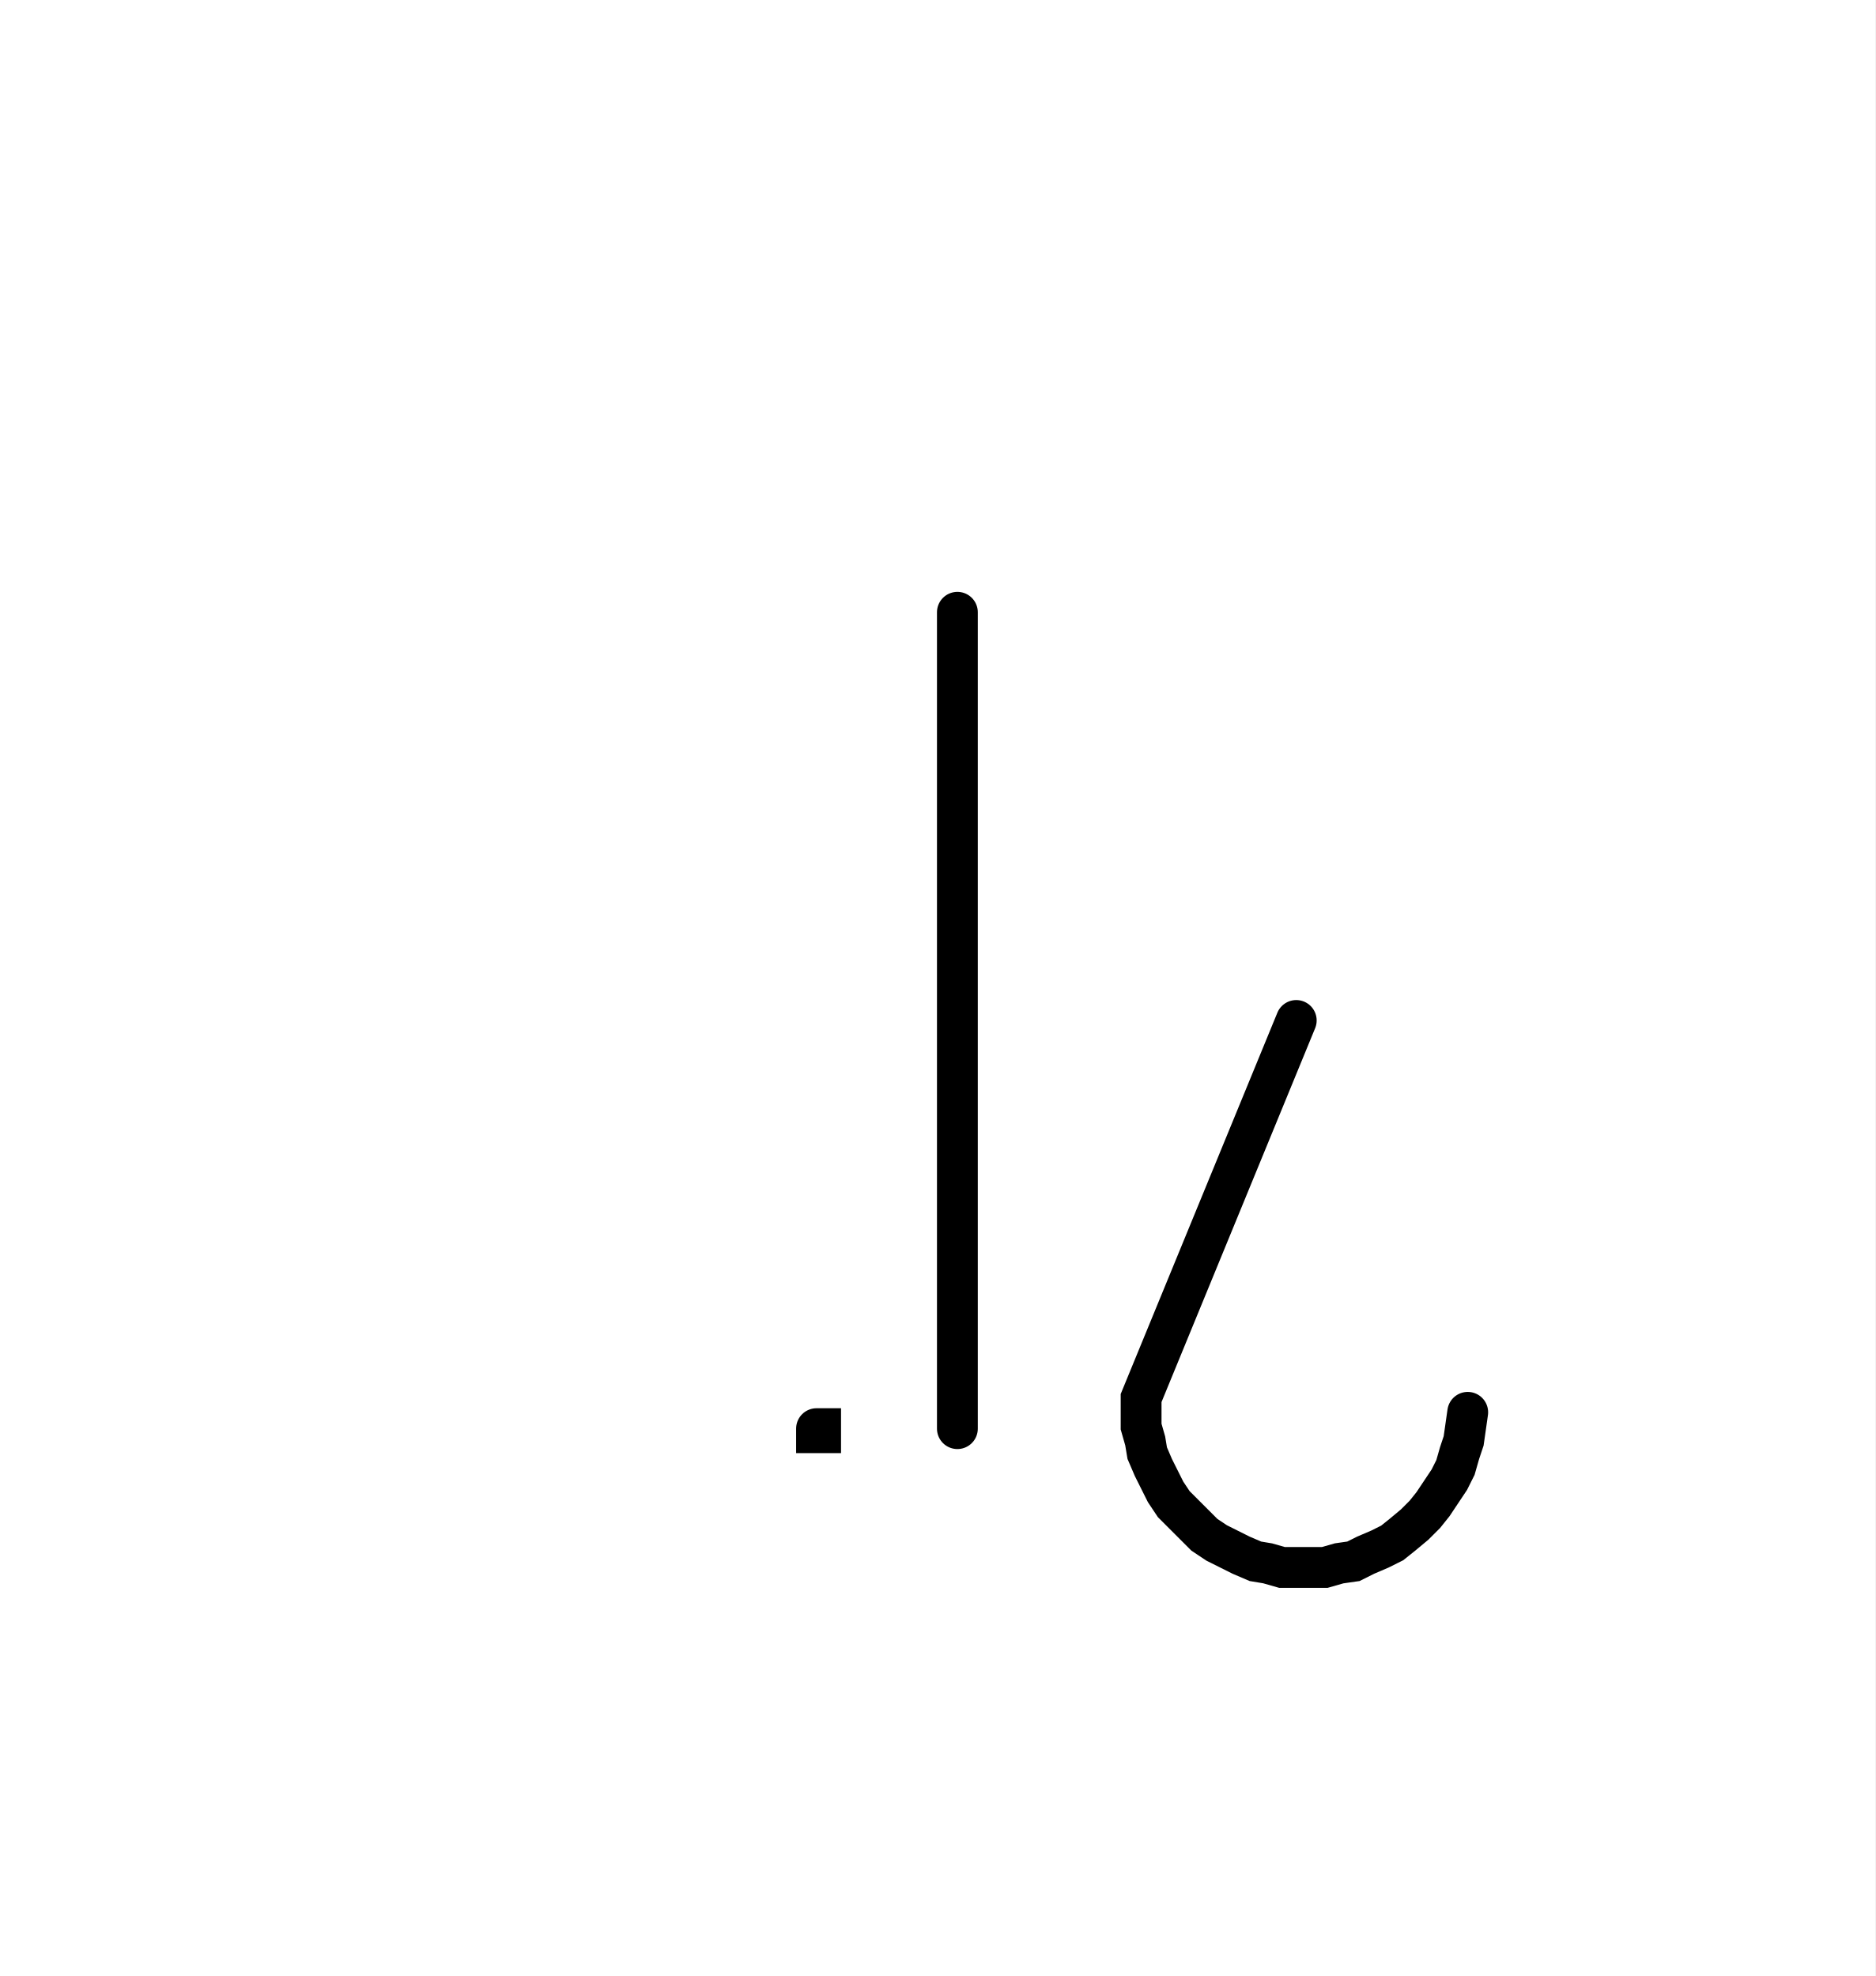
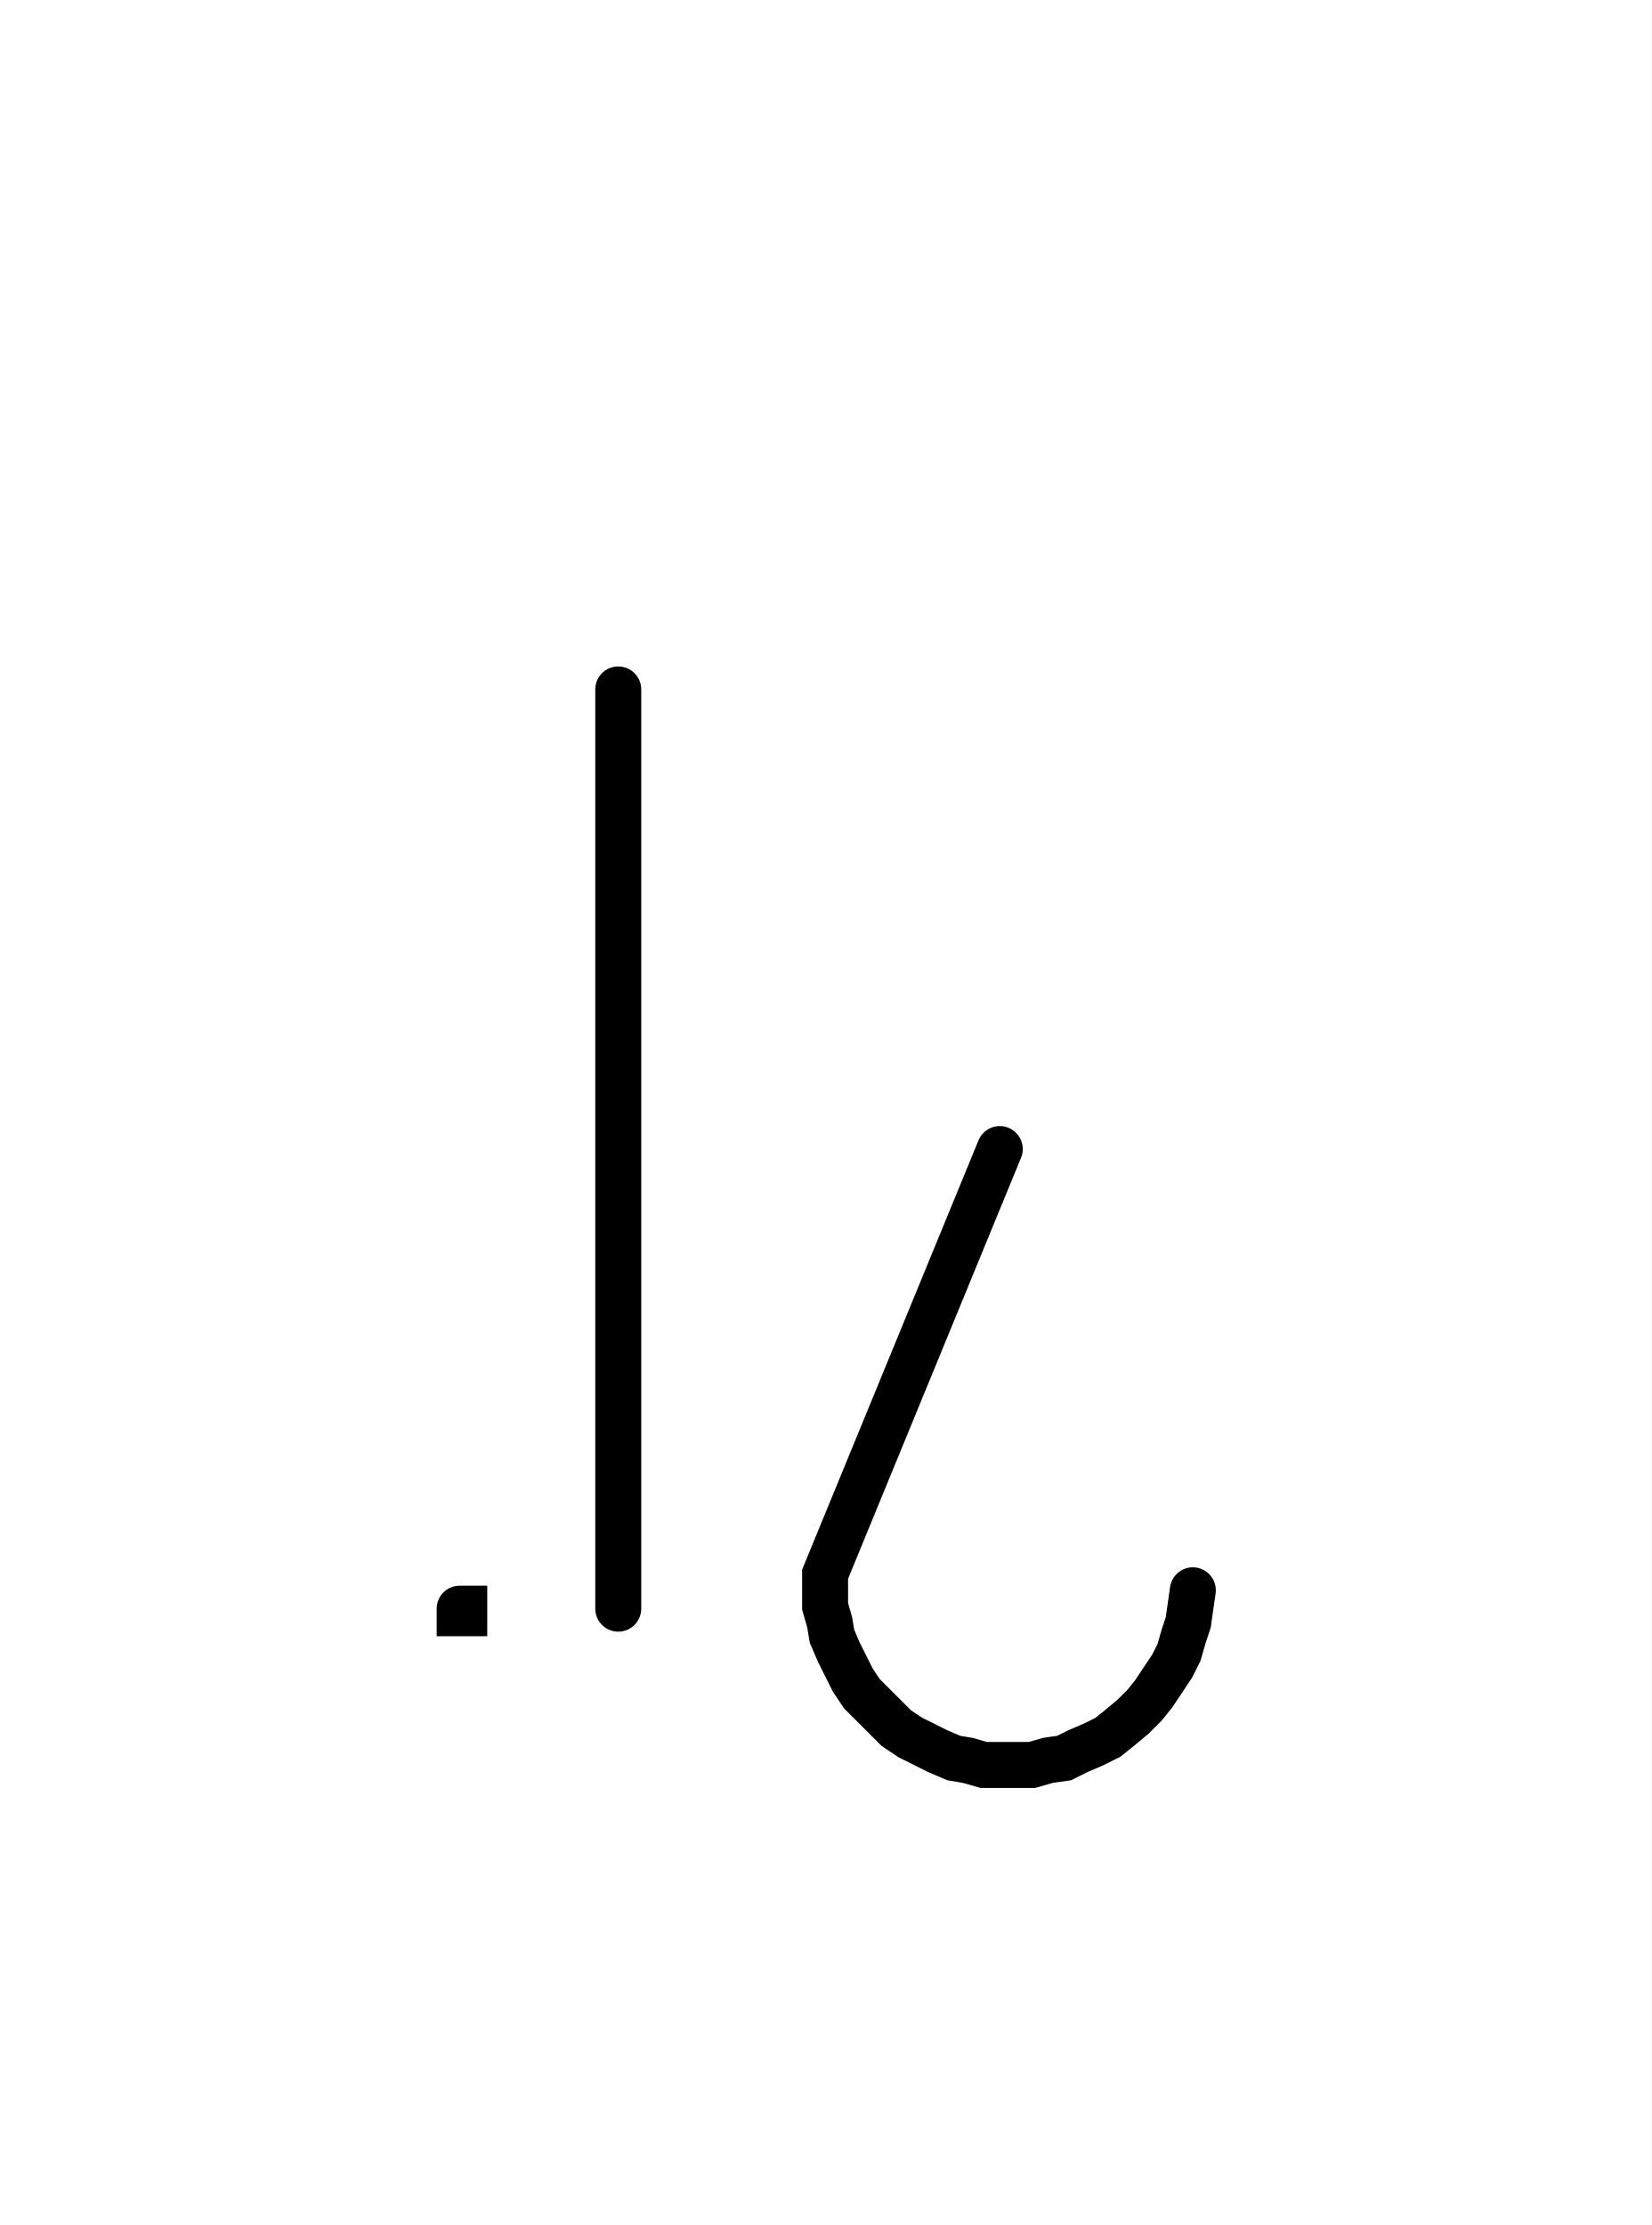
- <svg xmlns="http://www.w3.org/2000/svg" width="91.864" height="96.819" style="fill:none; stroke-linecap:round;">
+ <svg xmlns="http://www.w3.org/2000/svg" width="71.864" height="96.819" style="fill:none; stroke-linecap:round;">
  <rect width="100%" height="100%" fill="#FFFFFF" />
  <path stroke="#000000" stroke-width="2" d="M 90,50" />
-   <path stroke="#000000" stroke-width="2" d="M 40,70 40.2,70 40.2,70.2 40,70.2 40,70" />
-   <path stroke="#000000" stroke-width="2" d="M 46.9,70" />
-   <path stroke="#000000" stroke-width="2" d="M 46.9,30 46.9,70" />
-   <path stroke="#000000" stroke-width="2" d="M 53.5,70" />
-   <path stroke="#000000" stroke-width="2" d="M 63.5,50 55.9,68.5 55.9,69.2 55.9,69.9 56.1,70.6 56.2,71.2 56.5,71.9 56.8,72.5 57.1,73.1 57.5,73.7 58,74.2 58.5,74.7 59,75.2 59.6,75.6 60.2,75.9 60.8,76.2 61.5,76.5 62.1,76.6 62.8,76.8 63.5,76.8 64.2,76.8 64.9,76.8 65.6,76.6 66.3,76.5 66.9,76.2 67.6,75.9 68.2,75.6 68.7,75.2 69.3,74.7 69.8,74.2 70.2,73.7 70.6,73.1 71,72.5 71.3,71.9 71.5,71.2 71.7,70.6 71.8,69.9 71.9,69.2" />
+   <path stroke="#000000" stroke-width="2" d="M 20,70 20.2,70 20.2,70.2 20,70.2 20,70" />
+   <path stroke="#000000" stroke-width="2" d="M 26.9,70" />
+   <path stroke="#000000" stroke-width="2" d="M 26.9,30 26.9,70" />
+   <path stroke="#000000" stroke-width="2" d="M 33.5,70" />
+   <path stroke="#000000" stroke-width="2" d="M 43.5,50 35.9,68.5 35.9,69.2 35.9,69.9 36.1,70.6 36.2,71.2 36.5,71.9 36.8,72.5 37.1,73.1 37.5,73.7 38,74.2 38.5,74.7 39,75.2 39.6,75.6 40.2,75.9 40.8,76.2 41.5,76.5 42.1,76.6 42.8,76.8 43.5,76.8 44.2,76.8 44.9,76.8 45.6,76.6 46.3,76.5 46.9,76.2 47.6,75.9 48.2,75.6 48.7,75.2 49.3,74.7 49.8,74.2 50.2,73.7 50.6,73.1 51,72.5 51.3,71.9 51.5,71.2 51.7,70.6 51.8,69.9 51.9,69.2" />
</svg>
